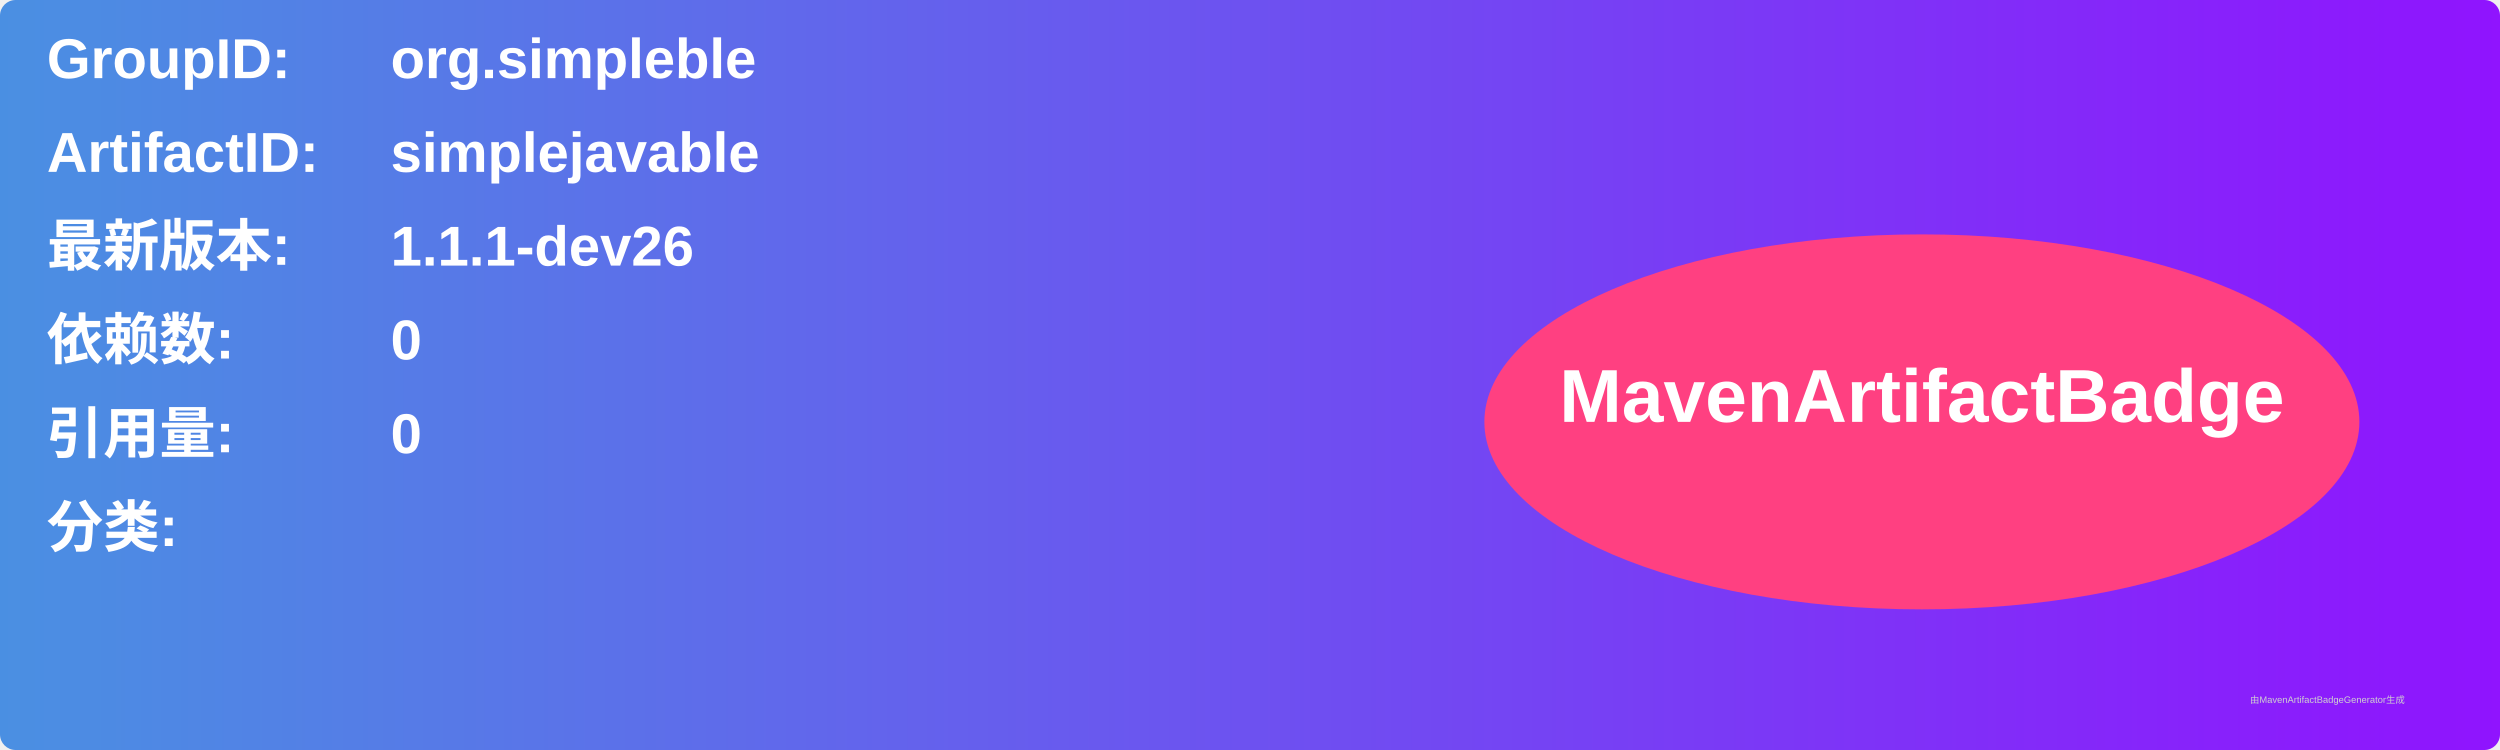
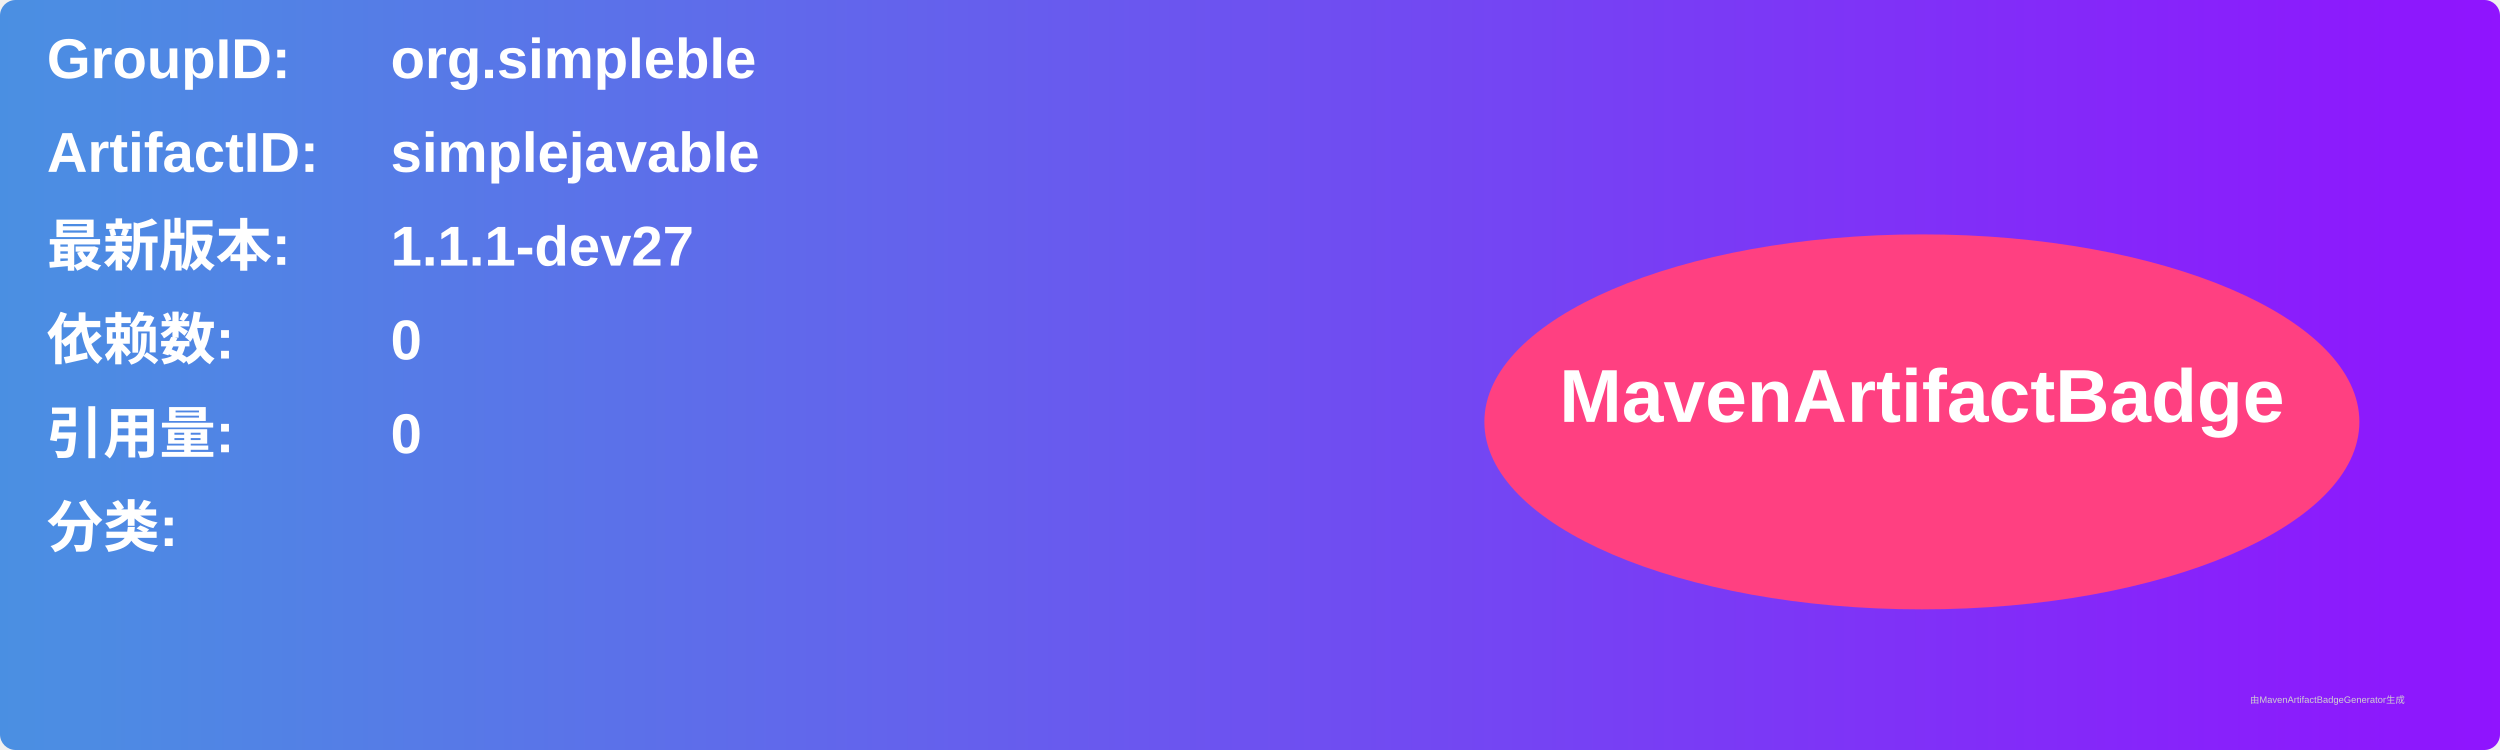
<svg xmlns="http://www.w3.org/2000/svg" width="800" height="240" viewBox="0 0 800 240">
  <linearGradient id="grad" x1="0%" y1="0%" x2="100%" y2="0%">
    <stop offset="0%" stop-color="#4a90e2" />
    <stop offset="100%" stop-color="#9013fe" />
  </linearGradient>
  <rect width="100%" height="100%" rx="5" ry="5" fill="url(#grad)" />
  <g transform="translate(15, 15)">
    <text x="0" y="10" font-family="Arial" font-size="18" fill="white" font-weight="bold" width="260">GroupID:</text>
    <text x="110" y="10" font-family="Arial" font-size="18" fill="white" font-weight="bold" width="460">org.simpleble</text>
    <text x="0" y="40" font-family="Arial" font-size="18" fill="white" font-weight="bold" width="260">ArtifactID:</text>
    <text x="110" y="40" font-family="Arial" font-size="18" fill="white" font-weight="bold" width="460">simplejavable</text>
    <text x="0" y="70" font-family="Arial" font-size="18" fill="white" font-weight="bold">最新版本:</text>
    <text x="110" y="70" font-family="Arial" font-size="18" fill="white" font-weight="bold">
-       <tspan font-weight="bold">1.1.1-dev26</tspan>
+       <tspan font-weight="bold">1.1.1-dev27</tspan>
    </text>
    <text x="0" y="100" font-family="Arial" font-size="18" fill="white" font-weight="bold">依赖数: </text>
    <text x="110" y="100" font-family="Arial" font-size="18" fill="white">
      <tspan font-weight="bold">0</tspan>
    </text>
    <text x="0" y="130" font-family="Arial" font-size="18" fill="white" font-weight="bold">引用量: </text>
    <text x="110" y="130" font-family="Arial" font-size="18" fill="white">
      <tspan font-weight="bold">0</tspan>
    </text>
    <text x="0" y="160" font-family="Arial" font-size="18" fill="white" font-weight="bold">分类:</text>
    <text x="10" y="190" font-family="Arial" font-size="10" fill="white">
      <tspan font-weight="bold" />
    </text>
    <ellipse cx="600" cy="120" rx="140" ry="60" fill="#ff4081" />
    <text x="600" y="120" text-anchor="middle" font-family="Arial" font-size="24" fill="white" font-weight="bold">MavenArtifactBadge</text>
  </g>
  <text x="720" y="225" font-family="Arial" font-size="3" fill="#d0d0d0">由MavenArtifactBadgeGenerator生成</text>
</svg>
